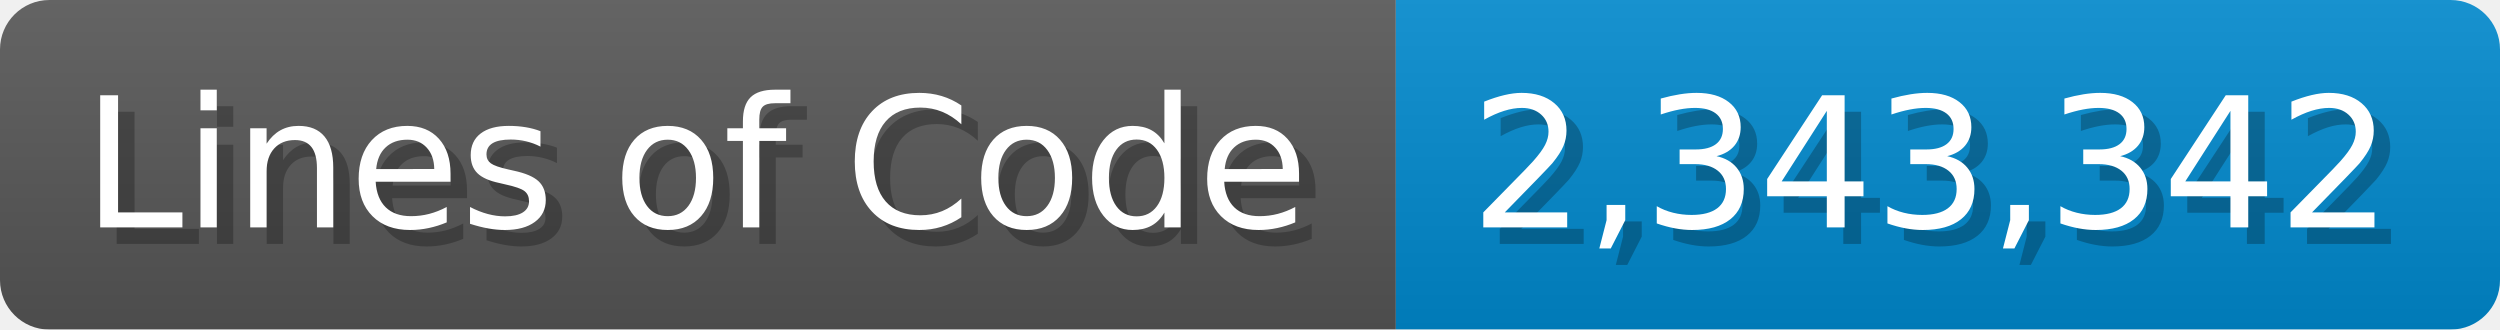
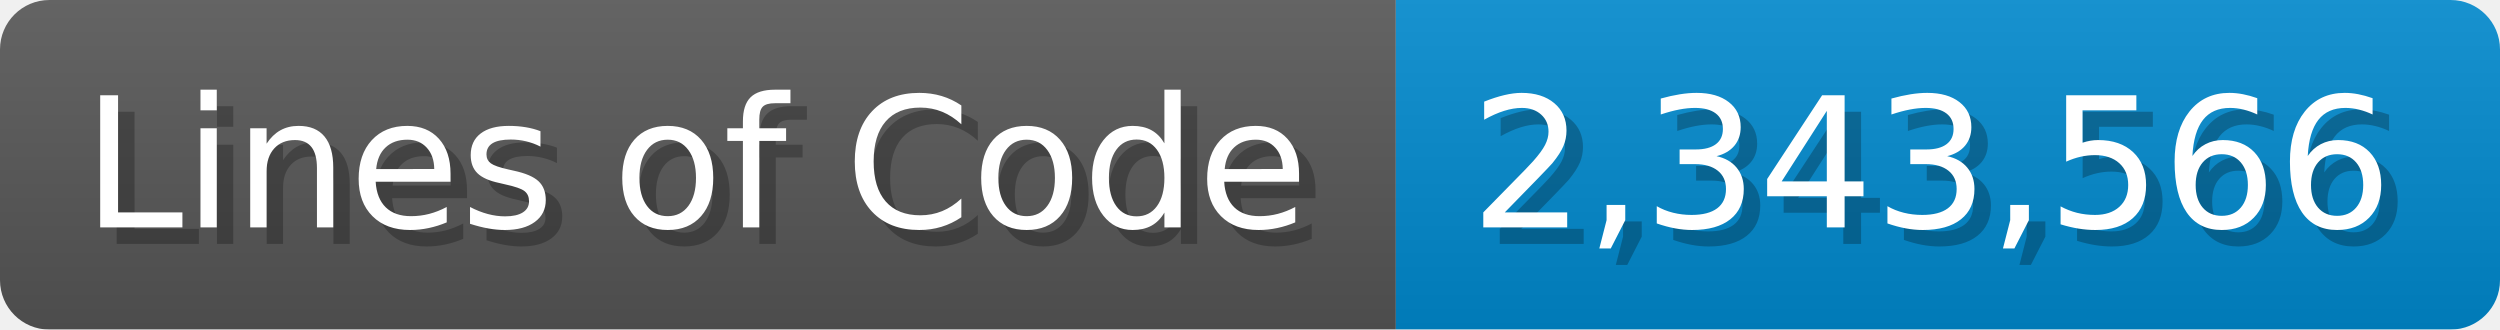
<svg xmlns="http://www.w3.org/2000/svg" width="151.7" height="20" viewBox="0 0 1517 200">
  <linearGradient id="a" x2="0" y2="100%">
    <stop offset="0" stop-opacity=".1" stop-color="#EEE" />
    <stop offset="1" stop-opacity=".1" />
  </linearGradient>
  <mask id="m">
    <rect width="1517" height="200" rx="30" fill="#FFF" />
  </mask>
  <g mask="url(#m)">
    <rect width="847" height="200" fill="#555" />
    <rect width="670" height="200" fill="#08C" x="847" />
    <rect width="1517" height="200" fill="url(#a)" />
  </g>
  <g fill="#fff" text-anchor="start" font-family="Verdana,DejaVu Sans,sans-serif" font-size="110">
    <text x="60" y="148" textLength="747" fill="#000" opacity="0.25">Lines of Code</text>
    <text x="50" y="138" textLength="747">Lines of Code</text>
-     <text x="902" y="148" textLength="570" fill="#000" opacity="0.25">2,343,342</text>
-     <text x="892" y="138" textLength="570">2,343,342</text>
+     <text x="902" y="148" textLength="570" fill="#000" opacity="0.25">2,343,566</text>
+     <text x="892" y="138" textLength="570">2,343,566</text>
  </g>
</svg>
